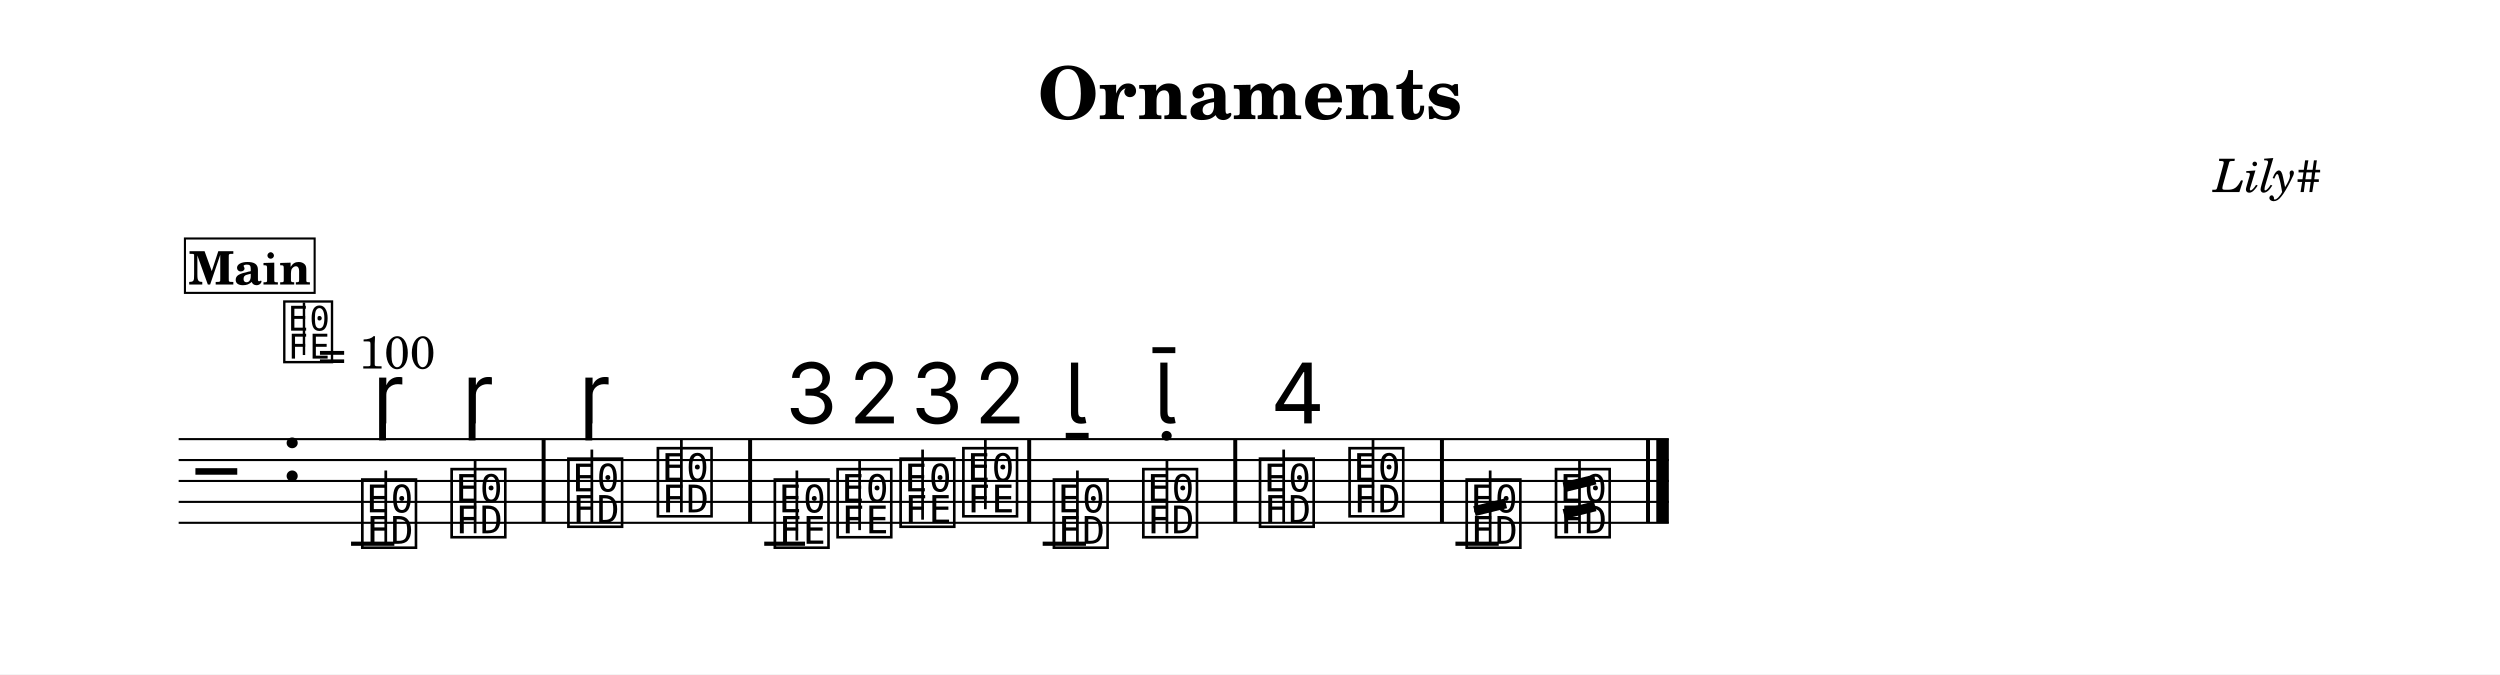
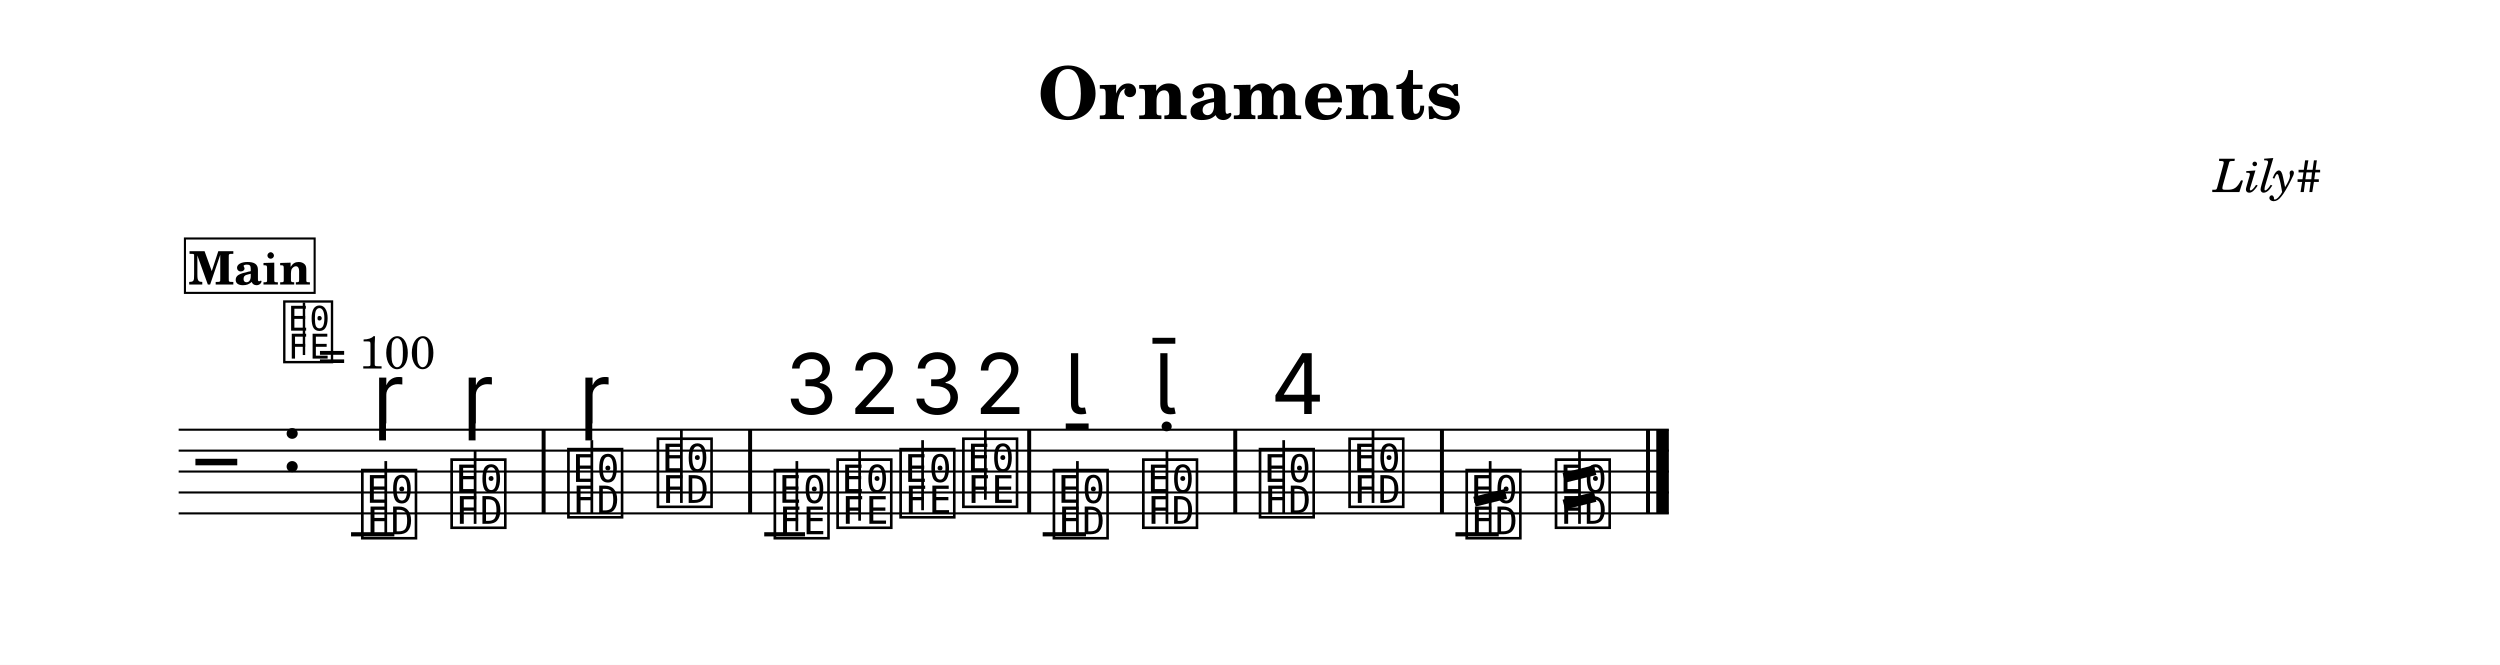
- <svg xmlns="http://www.w3.org/2000/svg" width="1195.0" height="322.3" viewBox="0 0 119.50 32.23" font-family="TeX Gyre Schola, serif">
+ <svg xmlns="http://www.w3.org/2000/svg" width="1195.0" height="317.8" viewBox="0 0 119.50 31.78" font-family="TeX Gyre Schola, serif">
  <style>
  @font-face { font-family: 'Emmentaler'; src: local('Emmentaler'); }
  .music { font-family: 'Emmentaler', serif; }
</style>
-   <rect x="0" y="0" width="119.50" height="32.23" fill="#FFFFFF" />
+   <rect x="0" y="0" width="119.50" height="31.78" fill="#FFFFFF" />
  <text x="59.75" y="5.69" font-size="3.49" font-weight="bold" text-anchor="middle" data-pos="107">Ornaments</text>
  <text x="110.97" y="9.18" font-size="2.20" font-style="italic" text-anchor="end" data-pos="128">Lily#</text>
  <g transform="translate(8.54,0.00) scale(1,1)">
-     <line x1="0.00" y1="20.99" x2="71.23" y2="20.99" stroke="#000000" stroke-width="0.100" />
-     <line x1="0.00" y1="21.99" x2="71.23" y2="21.99" stroke="#000000" stroke-width="0.100" />
-     <line x1="0.00" y1="22.99" x2="71.23" y2="22.99" stroke="#000000" stroke-width="0.100" />
-     <line x1="0.00" y1="23.99" x2="71.23" y2="23.99" stroke="#000000" stroke-width="0.100" />
-     <line x1="0.00" y1="24.99" x2="71.23" y2="24.99" stroke="#000000" stroke-width="0.100" />
-     <text class="music" x="0.80" y="23.99" font-size="4.00"></text>
-     <text class="music" x="4.88" y="22.99" font-size="4.00" data-pos="147"></text>
-     <line x1="8.24" y1="25.99" x2="10.31" y2="25.99" stroke="#000000" stroke-width="0.200" />
-     <line x1="27.99" y1="25.99" x2="29.94" y2="25.99" stroke="#000000" stroke-width="0.200" />
-     <line x1="41.30" y1="25.99" x2="43.37" y2="25.99" stroke="#000000" stroke-width="0.200" />
-     <line x1="61.03" y1="25.99" x2="63.10" y2="25.99" stroke="#000000" stroke-width="0.200" />
-     <text class="music" x="8.59" y="25.99" font-size="4.00" data-pos="198"></text>
-     <line x1="9.90" y1="25.99" x2="9.90" y2="22.49" stroke="#000000" stroke-width="0.130" />
-     <text class="music" x="12.86" y="25.49" font-size="4.00" data-pos="209"></text>
-     <line x1="14.17" y1="25.49" x2="14.17" y2="21.99" stroke="#000000" stroke-width="0.130" />
-     <text class="music" x="18.44" y="24.99" font-size="4.00" data-pos="220"></text>
-     <line x1="19.75" y1="24.99" x2="19.75" y2="21.49" stroke="#000000" stroke-width="0.130" />
-     <text class="music" x="22.72" y="24.49" font-size="4.00" data-pos="231"></text>
-     <line x1="24.03" y1="24.49" x2="24.03" y2="20.99" stroke="#000000" stroke-width="0.130" />
-     <text class="music" x="28.31" y="25.99" font-size="4.00" data-pos="261"></text>
-     <line x1="29.55" y1="25.84" x2="29.55" y2="22.49" stroke="#000000" stroke-width="0.130" />
-     <text class="music" x="31.31" y="25.49" font-size="4.00" data-pos="274"></text>
-     <line x1="32.55" y1="25.34" x2="32.55" y2="21.99" stroke="#000000" stroke-width="0.130" />
-     <text class="music" x="34.32" y="24.99" font-size="4.00" data-pos="282"></text>
-     <line x1="35.56" y1="24.84" x2="35.56" y2="21.49" stroke="#000000" stroke-width="0.130" />
-     <text class="music" x="37.32" y="24.49" font-size="4.00" data-pos="292"></text>
-     <line x1="38.56" y1="24.34" x2="38.56" y2="20.99" stroke="#000000" stroke-width="0.130" />
-     <text class="music" x="41.65" y="25.99" font-size="4.00" data-pos="320"></text>
-     <line x1="42.96" y1="25.99" x2="42.96" y2="22.49" stroke="#000000" stroke-width="0.130" />
-     <text class="music" x="45.92" y="25.49" font-size="4.00" data-pos="330"></text>
-     <line x1="47.24" y1="25.49" x2="47.24" y2="21.99" stroke="#000000" stroke-width="0.130" />
-     <text class="music" x="51.50" y="24.99" font-size="4.00" data-pos="348"></text>
-     <line x1="52.82" y1="24.99" x2="52.82" y2="21.49" stroke="#000000" stroke-width="0.130" />
-     <text class="music" x="55.78" y="24.49" font-size="4.00" data-pos="366"></text>
-     <line x1="57.09" y1="24.49" x2="57.09" y2="20.99" stroke="#000000" stroke-width="0.130" />
-     <text class="music" x="61.38" y="25.99" font-size="4.00" data-pos="395"></text>
-     <line x1="62.69" y1="25.99" x2="62.69" y2="22.49" stroke="#000000" stroke-width="0.130" />
-     <line x1="61.94" y1="24.43" x2="63.44" y2="24.06" stroke="#000000" stroke-width="0.480" />
-     <text class="music" x="65.65" y="25.49" font-size="4.00" data-pos="402"></text>
-     <line x1="66.96" y1="25.49" x2="66.96" y2="21.99" stroke="#000000" stroke-width="0.130" />
-     <line x1="66.21" y1="23.29" x2="67.71" y2="22.92" stroke="#000000" stroke-width="0.480" />
-     <line x1="66.21" y1="24.57" x2="67.71" y2="24.20" stroke="#000000" stroke-width="0.480" />
-     <rect x="17.35" y="20.99" width="0.19" height="4.00" data-pos="218" />
-     <rect x="27.22" y="20.99" width="0.19" height="4.00" data-pos="234" />
-     <rect x="40.56" y="20.99" width="0.19" height="4.00" data-pos="300" />
-     <rect x="50.41" y="20.99" width="0.19" height="4.00" data-pos="346" />
-     <rect x="60.29" y="20.99" width="0.19" height="4.00" data-pos="369" />
-     <rect x="70.14" y="20.99" width="0.19" height="4.00" data-pos="408" />
-     <rect x="70.63" y="20.99" width="0.60" height="4.00" data-pos="408" />
+     <line x1="0.00" y1="20.54" x2="71.23" y2="20.54" stroke="#000000" stroke-width="0.100" />
+     <line x1="0.00" y1="21.54" x2="71.23" y2="21.54" stroke="#000000" stroke-width="0.100" />
+     <line x1="0.00" y1="22.54" x2="71.23" y2="22.54" stroke="#000000" stroke-width="0.100" />
+     <line x1="0.00" y1="23.54" x2="71.23" y2="23.54" stroke="#000000" stroke-width="0.100" />
+     <line x1="0.00" y1="24.54" x2="71.23" y2="24.54" stroke="#000000" stroke-width="0.100" />
+     <text class="music" x="0.80" y="23.54" font-size="4.00"></text>
+     <text class="music" x="4.88" y="22.54" font-size="4.00" data-pos="147"></text>
+     <line x1="8.24" y1="25.54" x2="10.31" y2="25.54" stroke="#000000" stroke-width="0.200" />
+     <line x1="27.99" y1="25.54" x2="29.94" y2="25.54" stroke="#000000" stroke-width="0.200" />
+     <line x1="41.30" y1="25.54" x2="43.37" y2="25.54" stroke="#000000" stroke-width="0.200" />
+     <line x1="61.03" y1="25.54" x2="63.10" y2="25.54" stroke="#000000" stroke-width="0.200" />
+     <text class="music" x="8.59" y="25.54" font-size="4.00" data-pos="198"></text>
+     <line x1="9.90" y1="25.54" x2="9.90" y2="22.04" stroke="#000000" stroke-width="0.130" />
+     <text class="music" x="12.86" y="25.04" font-size="4.00" data-pos="209"></text>
+     <line x1="14.17" y1="25.04" x2="14.17" y2="21.54" stroke="#000000" stroke-width="0.130" />
+     <text class="music" x="18.44" y="24.54" font-size="4.00" data-pos="220"></text>
+     <line x1="19.75" y1="24.54" x2="19.75" y2="21.04" stroke="#000000" stroke-width="0.130" />
+     <text class="music" x="22.72" y="24.04" font-size="4.00" data-pos="231"></text>
+     <line x1="24.03" y1="24.04" x2="24.03" y2="20.54" stroke="#000000" stroke-width="0.130" />
+     <text class="music" x="28.31" y="25.54" font-size="4.00" data-pos="261"></text>
+     <line x1="29.55" y1="25.39" x2="29.55" y2="22.04" stroke="#000000" stroke-width="0.130" />
+     <text class="music" x="31.31" y="25.04" font-size="4.00" data-pos="274"></text>
+     <line x1="32.55" y1="24.89" x2="32.55" y2="21.54" stroke="#000000" stroke-width="0.130" />
+     <text class="music" x="34.32" y="24.54" font-size="4.00" data-pos="282"></text>
+     <line x1="35.56" y1="24.39" x2="35.56" y2="21.04" stroke="#000000" stroke-width="0.130" />
+     <text class="music" x="37.32" y="24.04" font-size="4.00" data-pos="292"></text>
+     <line x1="38.56" y1="23.89" x2="38.56" y2="20.54" stroke="#000000" stroke-width="0.130" />
+     <text class="music" x="41.65" y="25.54" font-size="4.00" data-pos="320"></text>
+     <line x1="42.96" y1="25.54" x2="42.96" y2="22.04" stroke="#000000" stroke-width="0.130" />
+     <text class="music" x="45.92" y="25.04" font-size="4.00" data-pos="330"></text>
+     <line x1="47.24" y1="25.04" x2="47.24" y2="21.54" stroke="#000000" stroke-width="0.130" />
+     <text class="music" x="51.50" y="24.54" font-size="4.00" data-pos="348"></text>
+     <line x1="52.82" y1="24.54" x2="52.82" y2="21.04" stroke="#000000" stroke-width="0.130" />
+     <text class="music" x="55.78" y="24.04" font-size="4.00" data-pos="366"></text>
+     <line x1="57.09" y1="24.04" x2="57.09" y2="20.54" stroke="#000000" stroke-width="0.130" />
+     <text class="music" x="61.38" y="25.54" font-size="4.00" data-pos="395"></text>
+     <line x1="62.69" y1="25.54" x2="62.69" y2="22.04" stroke="#000000" stroke-width="0.130" />
+     <line x1="61.94" y1="23.98" x2="63.44" y2="23.61" stroke="#000000" stroke-width="0.480" />
+     <text class="music" x="65.65" y="25.04" font-size="4.00" data-pos="402"></text>
+     <line x1="66.96" y1="25.04" x2="66.96" y2="21.54" stroke="#000000" stroke-width="0.130" />
+     <line x1="66.21" y1="22.84" x2="67.71" y2="22.47" stroke="#000000" stroke-width="0.480" />
+     <line x1="66.21" y1="24.12" x2="67.71" y2="23.75" stroke="#000000" stroke-width="0.480" />
+     <rect x="17.35" y="20.54" width="0.19" height="4.00" data-pos="218" />
+     <rect x="27.22" y="20.54" width="0.19" height="4.00" data-pos="234" />
+     <rect x="40.56" y="20.54" width="0.19" height="4.00" data-pos="300" />
+     <rect x="50.41" y="20.54" width="0.19" height="4.00" data-pos="346" />
+     <rect x="60.29" y="20.54" width="0.19" height="4.00" data-pos="369" />
+     <rect x="70.14" y="20.54" width="0.19" height="4.00" data-pos="408" />
+     <rect x="70.63" y="20.54" width="0.60" height="4.00" data-pos="408" />
    <text class="music" x="9.27" y="20.24" font-size="4.00" data-pos="202"></text>
    <text class="music" x="13.55" y="20.24" font-size="4.00" data-pos="211"></text>
    <text class="music" x="19.13" y="20.24" font-size="4.00" data-pos="224"></text>
-     <text class="music" x="28.96" y="20.24" font-size="4.00" data-pos="265"></text>
-     <text class="music" x="31.97" y="20.24" font-size="4.00" data-pos="275"></text>
-     <text class="music" x="34.97" y="20.24" font-size="4.00" data-pos="283"></text>
-     <text class="music" x="37.97" y="20.24" font-size="4.00" data-pos="293"></text>
-     <text class="music" x="42.34" y="20.24" font-size="4.00" data-pos="324"></text>
-     <text class="music" x="46.61" y="20.24" font-size="4.00" data-pos="332"></text>
-     <text class="music" x="52.19" y="20.24" font-size="4.00" data-pos="352"></text>
+     <text class="music" x="28.96" y="19.79" font-size="4.00" data-pos="265"></text>
+     <text class="music" x="31.97" y="19.79" font-size="4.00" data-pos="275"></text>
+     <text class="music" x="34.97" y="19.79" font-size="4.00" data-pos="283"></text>
+     <text class="music" x="37.97" y="19.79" font-size="4.00" data-pos="293"></text>
+     <text class="music" x="42.34" y="19.79" font-size="4.00" data-pos="324"></text>
+     <text class="music" x="46.61" y="19.79" font-size="4.00" data-pos="332"></text>
+     <text class="music" x="52.19" y="19.79" font-size="4.00" data-pos="352"></text>
    <text class="music" x="4.88" y="17.14" font-size="3.56" data-pos="0"></text>
    <line x1="5.99" y1="16.97" x2="5.99" y2="14.46" stroke="#000000" stroke-width="0.116" data-pos="0" />
    <text x="6.66" y="17.62" font-size="2.20" data-pos="0">= 100</text>
    <rect x="0.30" y="11.40" width="6.20" height="2.60" fill="#FFFFFF" stroke="#000000" stroke-width="0.100" data-pos="413" />
    <text x="3.40" y="13.60" font-size="2.20" font-weight="bold" text-anchor="middle" data-pos="413">Main</text>
  </g>
</svg>
